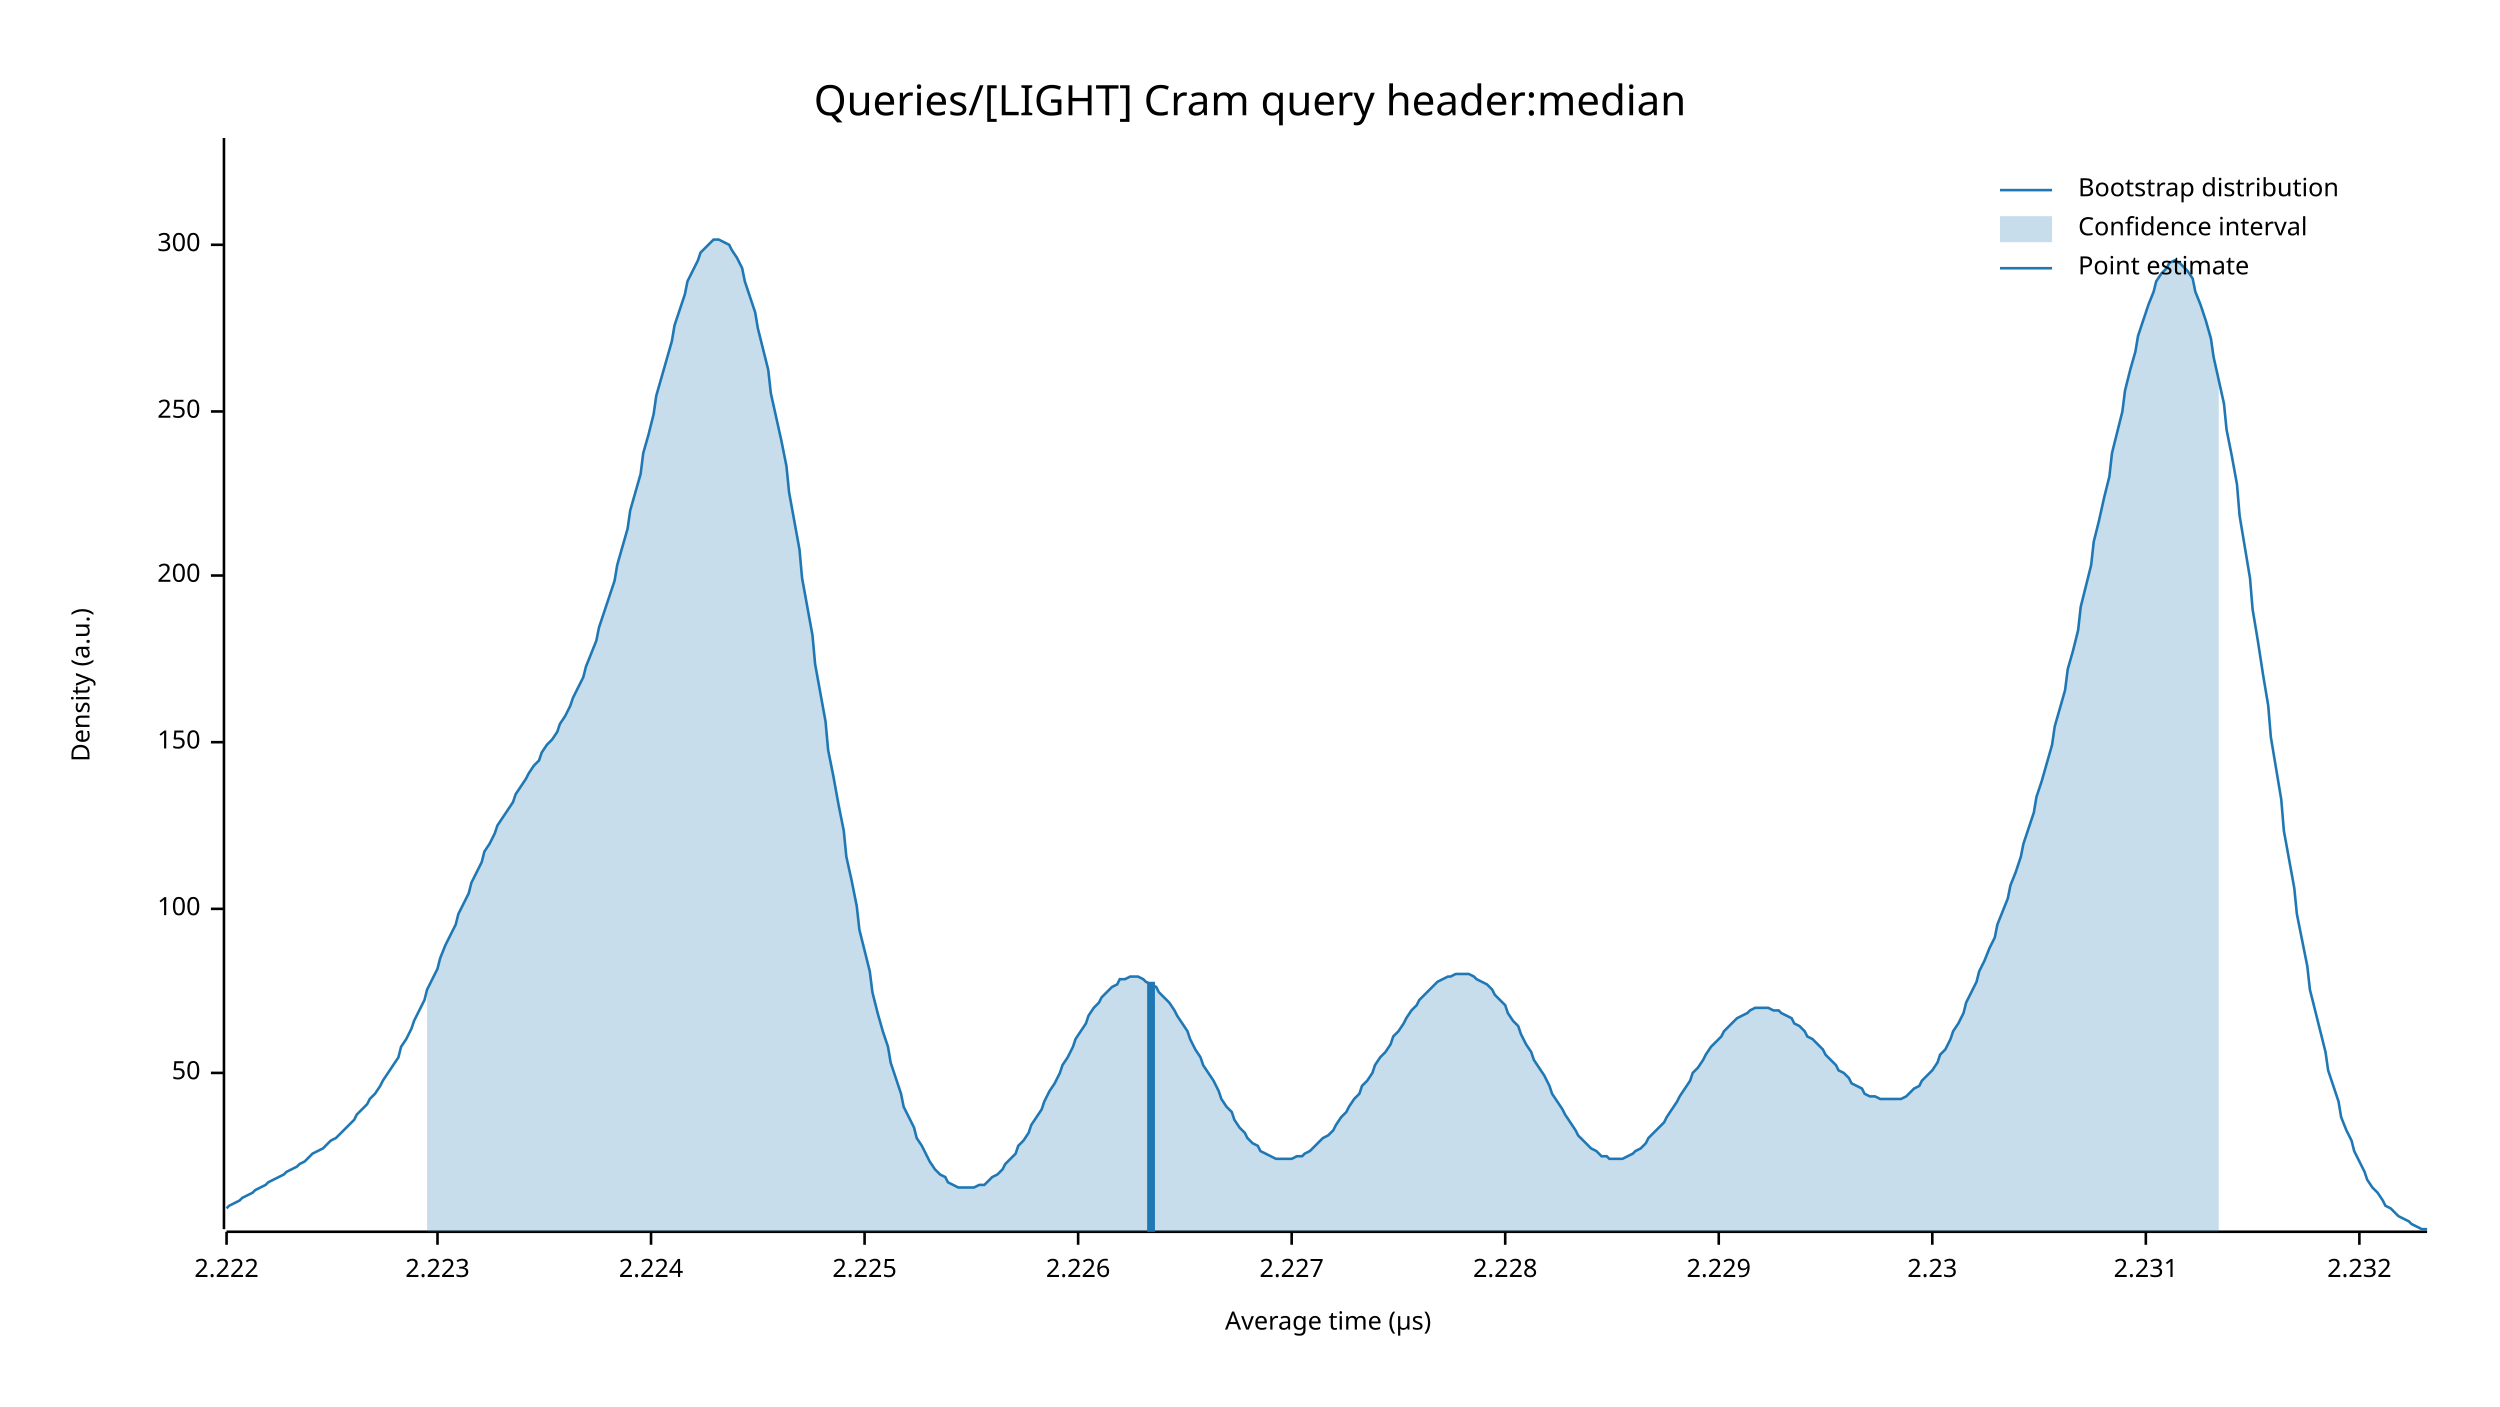
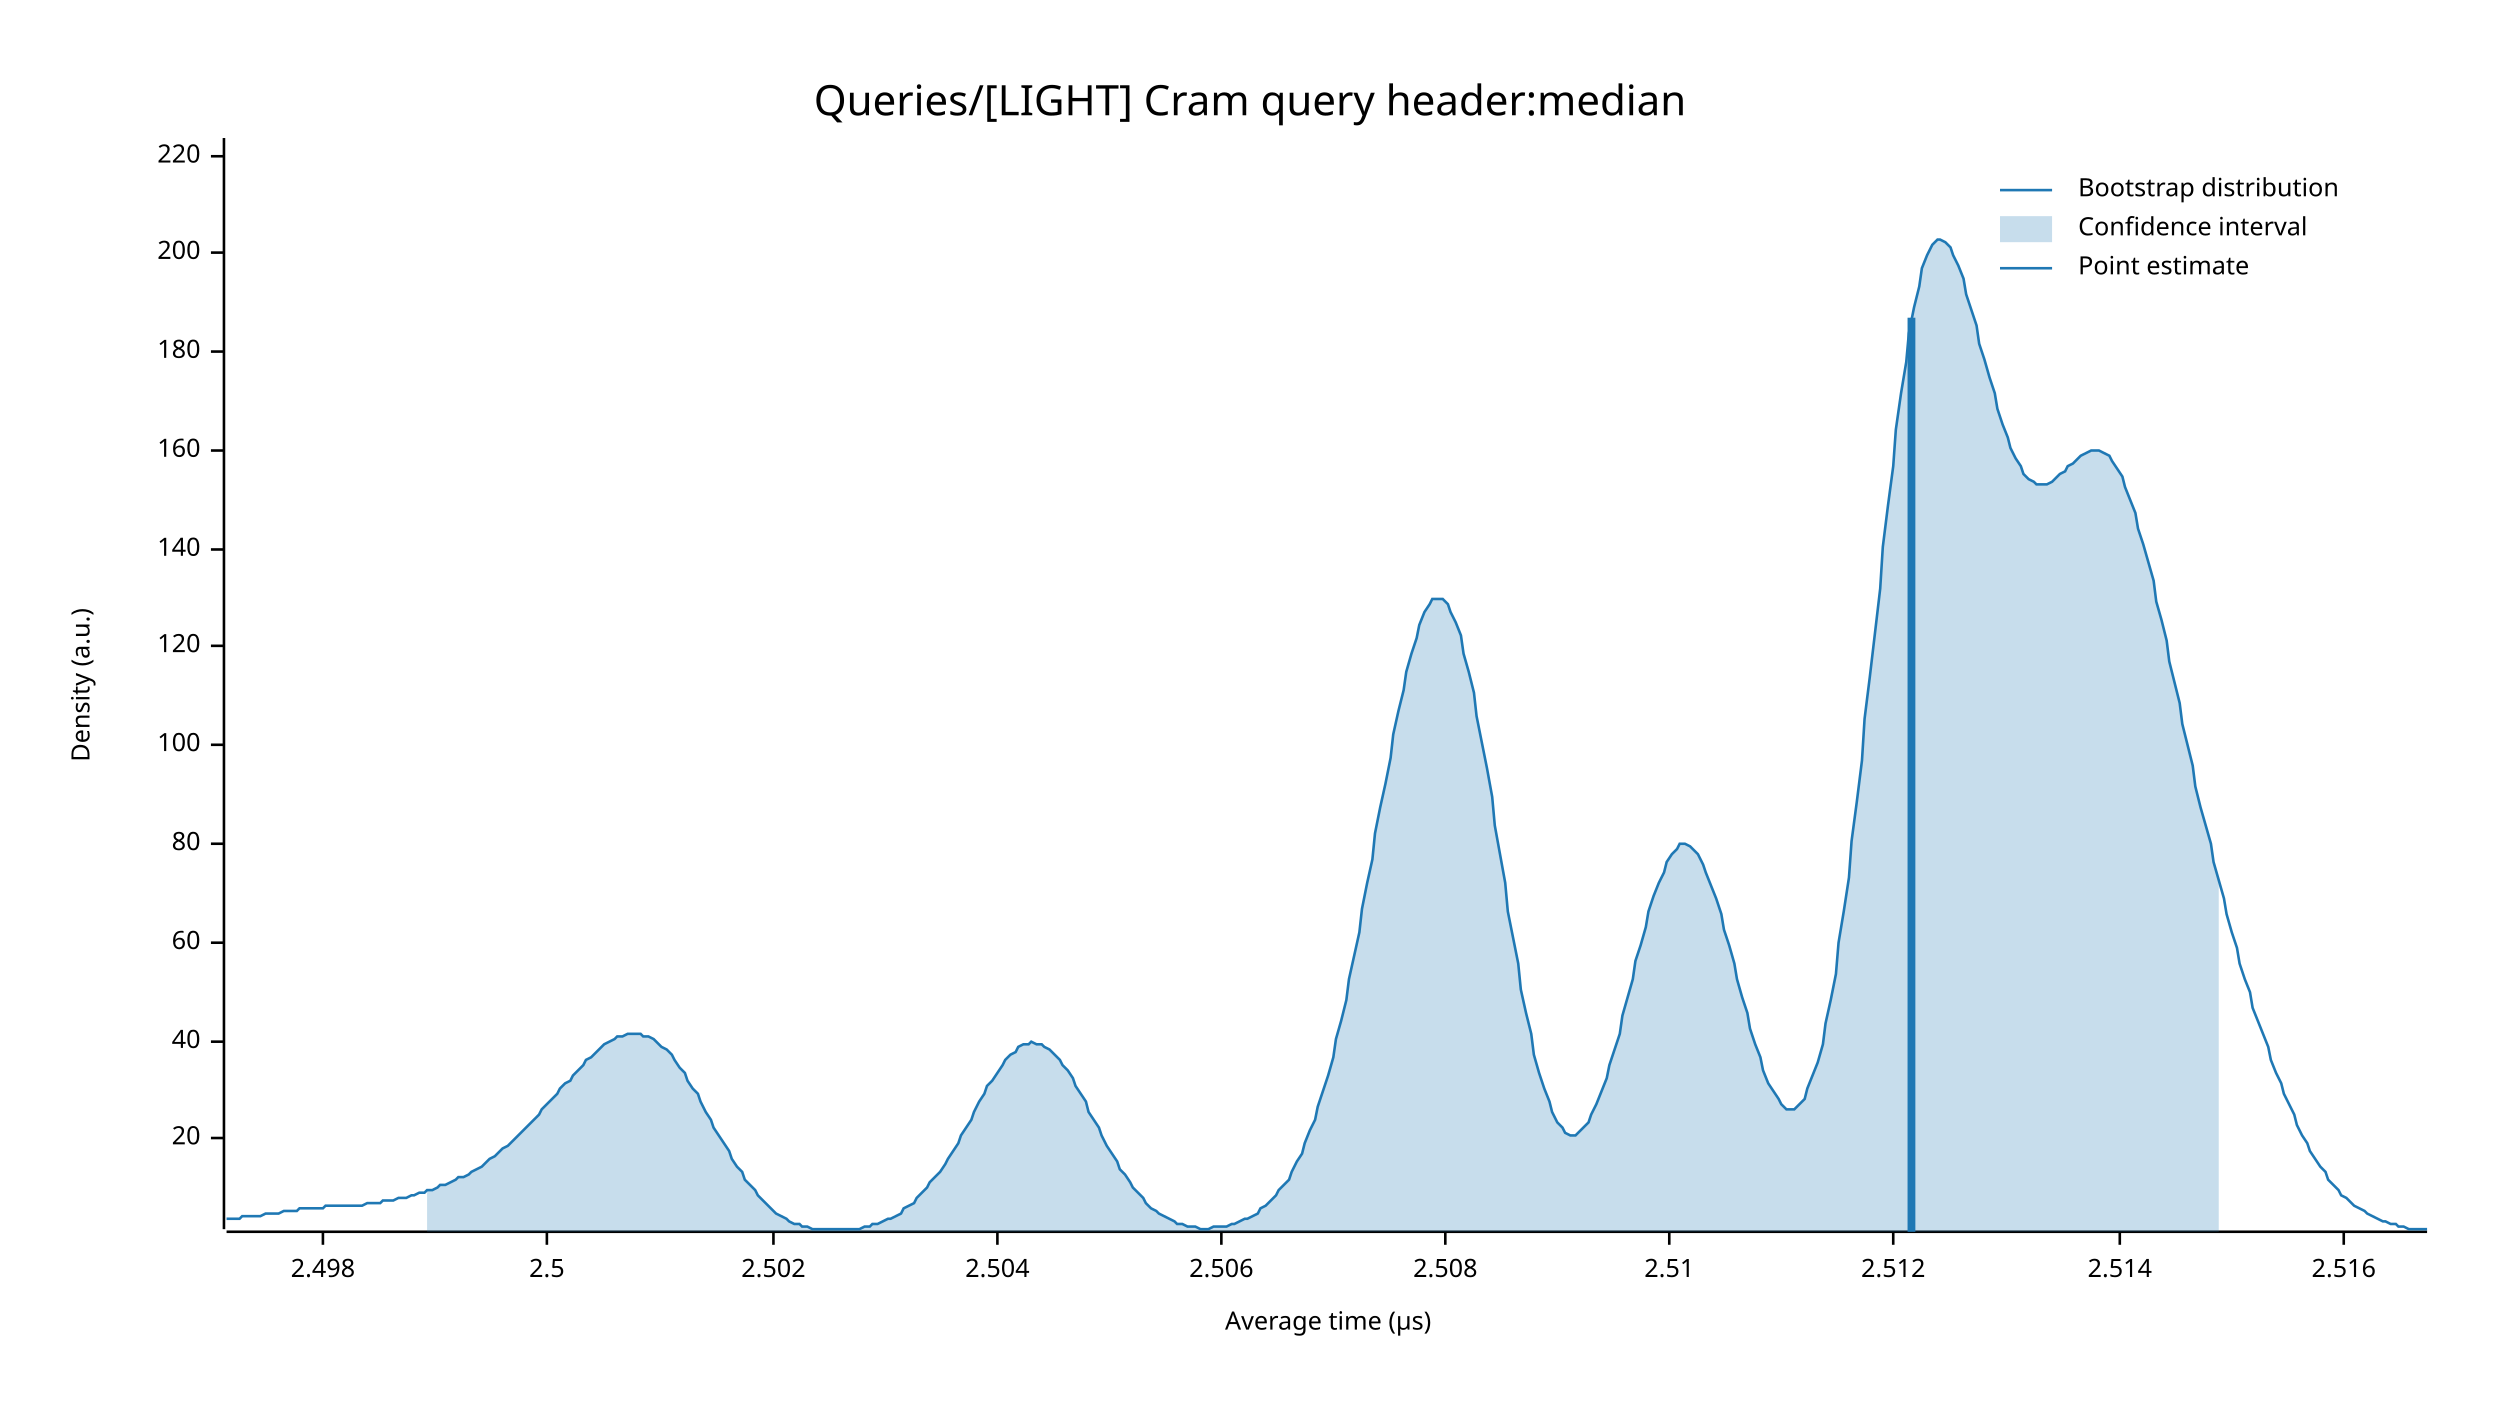
<svg xmlns="http://www.w3.org/2000/svg" width="960" height="540" viewBox="0 0 960 540">
  <text x="480" y="32" dy="0.76em" text-anchor="middle" font-family="sans-serif" font-size="16.129" opacity="1" fill="#000000">
Queries/[LIGHT] Cram query header:median
</text>
  <text x="27" y="263" dy="0.76em" text-anchor="middle" font-family="sans-serif" font-size="9.677" opacity="1" fill="#000000" transform="rotate(270, 27, 263)">
Density (a.u.)
</text>
  <text x="510" y="513" dy="-0.5ex" text-anchor="middle" font-family="sans-serif" font-size="9.677" opacity="1" fill="#000000">
Average time (µs)
</text>
  <polyline fill="none" opacity="1" stroke="#000000" stroke-width="1" points="86,53 86,472 " />
-   <text x="77" y="412" dy="0.5ex" text-anchor="end" font-family="sans-serif" font-size="9.677" opacity="1" fill="#000000">
- 50
+   <text x="77" y="437" dy="0.5ex" text-anchor="end" font-family="sans-serif" font-size="9.677" opacity="1" fill="#000000">
+ 20
</text>
-   <polyline fill="none" opacity="1" stroke="#000000" stroke-width="1" points="81,412 86,412 " />
-   <text x="77" y="349" dy="0.5ex" text-anchor="end" font-family="sans-serif" font-size="9.677" opacity="1" fill="#000000">
+   <polyline fill="none" opacity="1" stroke="#000000" stroke-width="1" points="81,437 86,437 " />
+   <text x="77" y="400" dy="0.5ex" text-anchor="end" font-family="sans-serif" font-size="9.677" opacity="1" fill="#000000">
+ 40
+ </text>
+   <polyline fill="none" opacity="1" stroke="#000000" stroke-width="1" points="81,400 86,400 " />
+   <text x="77" y="362" dy="0.5ex" text-anchor="end" font-family="sans-serif" font-size="9.677" opacity="1" fill="#000000">
+ 60
+ </text>
+   <polyline fill="none" opacity="1" stroke="#000000" stroke-width="1" points="81,362 86,362 " />
+   <text x="77" y="324" dy="0.5ex" text-anchor="end" font-family="sans-serif" font-size="9.677" opacity="1" fill="#000000">
+ 80
+ </text>
+   <polyline fill="none" opacity="1" stroke="#000000" stroke-width="1" points="81,324 86,324 " />
+   <text x="77" y="286" dy="0.5ex" text-anchor="end" font-family="sans-serif" font-size="9.677" opacity="1" fill="#000000">
100
</text>
-   <polyline fill="none" opacity="1" stroke="#000000" stroke-width="1" points="81,349 86,349 " />
-   <text x="77" y="285" dy="0.5ex" text-anchor="end" font-family="sans-serif" font-size="9.677" opacity="1" fill="#000000">
- 150
+   <polyline fill="none" opacity="1" stroke="#000000" stroke-width="1" points="81,286 86,286 " />
+   <text x="77" y="248" dy="0.5ex" text-anchor="end" font-family="sans-serif" font-size="9.677" opacity="1" fill="#000000">
+ 120
</text>
-   <polyline fill="none" opacity="1" stroke="#000000" stroke-width="1" points="81,285 86,285 " />
-   <text x="77" y="221" dy="0.5ex" text-anchor="end" font-family="sans-serif" font-size="9.677" opacity="1" fill="#000000">
+   <polyline fill="none" opacity="1" stroke="#000000" stroke-width="1" points="81,248 86,248 " />
+   <text x="77" y="211" dy="0.5ex" text-anchor="end" font-family="sans-serif" font-size="9.677" opacity="1" fill="#000000">
+ 140
+ </text>
+   <polyline fill="none" opacity="1" stroke="#000000" stroke-width="1" points="81,211 86,211 " />
+   <text x="77" y="173" dy="0.5ex" text-anchor="end" font-family="sans-serif" font-size="9.677" opacity="1" fill="#000000">
+ 160
+ </text>
+   <polyline fill="none" opacity="1" stroke="#000000" stroke-width="1" points="81,173 86,173 " />
+   <text x="77" y="135" dy="0.5ex" text-anchor="end" font-family="sans-serif" font-size="9.677" opacity="1" fill="#000000">
+ 180
+ </text>
+   <polyline fill="none" opacity="1" stroke="#000000" stroke-width="1" points="81,135 86,135 " />
+   <text x="77" y="97" dy="0.5ex" text-anchor="end" font-family="sans-serif" font-size="9.677" opacity="1" fill="#000000">
200
</text>
-   <polyline fill="none" opacity="1" stroke="#000000" stroke-width="1" points="81,221 86,221 " />
-   <text x="77" y="158" dy="0.5ex" text-anchor="end" font-family="sans-serif" font-size="9.677" opacity="1" fill="#000000">
- 250
+   <polyline fill="none" opacity="1" stroke="#000000" stroke-width="1" points="81,97 86,97 " />
+   <text x="77" y="60" dy="0.5ex" text-anchor="end" font-family="sans-serif" font-size="9.677" opacity="1" fill="#000000">
+ 220
</text>
-   <polyline fill="none" opacity="1" stroke="#000000" stroke-width="1" points="81,158 86,158 " />
-   <text x="77" y="94" dy="0.5ex" text-anchor="end" font-family="sans-serif" font-size="9.677" opacity="1" fill="#000000">
- 300
+   <polyline fill="none" opacity="1" stroke="#000000" stroke-width="1" points="81,60 86,60 " />
+   <polyline fill="none" opacity="1" stroke="#000000" stroke-width="1" points="87,473 932,473 " />
+   <text x="124" y="483" dy="0.76em" text-anchor="middle" font-family="sans-serif" font-size="9.677" opacity="1" fill="#000000">
+ 2.498
</text>
-   <polyline fill="none" opacity="1" stroke="#000000" stroke-width="1" points="81,94 86,94 " />
-   <polyline fill="none" opacity="1" stroke="#000000" stroke-width="1" points="87,473 932,473 " />
-   <text x="87" y="483" dy="0.76em" text-anchor="middle" font-family="sans-serif" font-size="9.677" opacity="1" fill="#000000">
- 2.222
+   <polyline fill="none" opacity="1" stroke="#000000" stroke-width="1" points="124,473 124,478 " />
+   <text x="210" y="483" dy="0.76em" text-anchor="middle" font-family="sans-serif" font-size="9.677" opacity="1" fill="#000000">
+ 2.5
</text>
-   <polyline fill="none" opacity="1" stroke="#000000" stroke-width="1" points="87,473 87,478 " />
-   <text x="168" y="483" dy="0.76em" text-anchor="middle" font-family="sans-serif" font-size="9.677" opacity="1" fill="#000000">
- 2.223
+   <polyline fill="none" opacity="1" stroke="#000000" stroke-width="1" points="210,473 210,478 " />
+   <text x="297" y="483" dy="0.76em" text-anchor="middle" font-family="sans-serif" font-size="9.677" opacity="1" fill="#000000">
+ 2.502
</text>
-   <polyline fill="none" opacity="1" stroke="#000000" stroke-width="1" points="168,473 168,478 " />
-   <text x="250" y="483" dy="0.76em" text-anchor="middle" font-family="sans-serif" font-size="9.677" opacity="1" fill="#000000">
- 2.224
+   <polyline fill="none" opacity="1" stroke="#000000" stroke-width="1" points="297,473 297,478 " />
+   <text x="383" y="483" dy="0.76em" text-anchor="middle" font-family="sans-serif" font-size="9.677" opacity="1" fill="#000000">
+ 2.504
</text>
-   <polyline fill="none" opacity="1" stroke="#000000" stroke-width="1" points="250,473 250,478 " />
-   <text x="332" y="483" dy="0.76em" text-anchor="middle" font-family="sans-serif" font-size="9.677" opacity="1" fill="#000000">
- 2.225
+   <polyline fill="none" opacity="1" stroke="#000000" stroke-width="1" points="383,473 383,478 " />
+   <text x="469" y="483" dy="0.76em" text-anchor="middle" font-family="sans-serif" font-size="9.677" opacity="1" fill="#000000">
+ 2.506
</text>
-   <polyline fill="none" opacity="1" stroke="#000000" stroke-width="1" points="332,473 332,478 " />
-   <text x="414" y="483" dy="0.76em" text-anchor="middle" font-family="sans-serif" font-size="9.677" opacity="1" fill="#000000">
- 2.226
+   <polyline fill="none" opacity="1" stroke="#000000" stroke-width="1" points="469,473 469,478 " />
+   <text x="555" y="483" dy="0.76em" text-anchor="middle" font-family="sans-serif" font-size="9.677" opacity="1" fill="#000000">
+ 2.508
</text>
-   <polyline fill="none" opacity="1" stroke="#000000" stroke-width="1" points="414,473 414,478 " />
-   <text x="496" y="483" dy="0.76em" text-anchor="middle" font-family="sans-serif" font-size="9.677" opacity="1" fill="#000000">
- 2.227
+   <polyline fill="none" opacity="1" stroke="#000000" stroke-width="1" points="555,473 555,478 " />
+   <text x="641" y="483" dy="0.76em" text-anchor="middle" font-family="sans-serif" font-size="9.677" opacity="1" fill="#000000">
+ 2.51
</text>
-   <polyline fill="none" opacity="1" stroke="#000000" stroke-width="1" points="496,473 496,478 " />
-   <text x="578" y="483" dy="0.76em" text-anchor="middle" font-family="sans-serif" font-size="9.677" opacity="1" fill="#000000">
- 2.228
+   <polyline fill="none" opacity="1" stroke="#000000" stroke-width="1" points="641,473 641,478 " />
+   <text x="727" y="483" dy="0.76em" text-anchor="middle" font-family="sans-serif" font-size="9.677" opacity="1" fill="#000000">
+ 2.512
</text>
-   <polyline fill="none" opacity="1" stroke="#000000" stroke-width="1" points="578,473 578,478 " />
-   <text x="660" y="483" dy="0.76em" text-anchor="middle" font-family="sans-serif" font-size="9.677" opacity="1" fill="#000000">
- 2.229
+   <polyline fill="none" opacity="1" stroke="#000000" stroke-width="1" points="727,473 727,478 " />
+   <text x="814" y="483" dy="0.76em" text-anchor="middle" font-family="sans-serif" font-size="9.677" opacity="1" fill="#000000">
+ 2.514
</text>
-   <polyline fill="none" opacity="1" stroke="#000000" stroke-width="1" points="660,473 660,478 " />
-   <text x="742" y="483" dy="0.76em" text-anchor="middle" font-family="sans-serif" font-size="9.677" opacity="1" fill="#000000">
- 2.23
+   <polyline fill="none" opacity="1" stroke="#000000" stroke-width="1" points="814,473 814,478 " />
+   <text x="900" y="483" dy="0.76em" text-anchor="middle" font-family="sans-serif" font-size="9.677" opacity="1" fill="#000000">
+ 2.516
</text>
-   <polyline fill="none" opacity="1" stroke="#000000" stroke-width="1" points="742,473 742,478 " />
-   <text x="824" y="483" dy="0.76em" text-anchor="middle" font-family="sans-serif" font-size="9.677" opacity="1" fill="#000000">
- 2.231
- </text>
-   <polyline fill="none" opacity="1" stroke="#000000" stroke-width="1" points="824,473 824,478 " />
-   <text x="906" y="483" dy="0.76em" text-anchor="middle" font-family="sans-serif" font-size="9.677" opacity="1" fill="#000000">
- 2.232
- </text>
-   <polyline fill="none" opacity="1" stroke="#000000" stroke-width="1" points="906,473 906,478 " />
-   <polyline fill="none" opacity="1" stroke="#1F78B4" stroke-width="1" points="87,464 88,463 90,462 92,461 93,460 95,459 97,458 98,457 100,456 102,455 103,454 105,453 107,452 109,451 110,450 112,449 114,448 115,447 117,446 119,444 120,443 122,442 124,441 125,440 127,438 129,437 131,435 132,434 134,432 136,430 137,428 139,426 141,424 142,422 144,420 146,417 147,415 149,412 151,409 153,406 154,402 156,399 158,395 159,392 161,388 163,384 164,380 166,376 168,372 169,368 171,363 173,359 175,355 176,351 178,347 180,343 181,339 183,335 185,331 186,327 188,324 190,320 191,317 193,314 195,311 197,308 198,305 200,302 202,299 203,297 205,294 207,292 208,289 210,286 212,284 214,281 215,278 217,275 219,271 220,268 222,264 224,260 225,256 227,251 229,246 230,241 232,235 234,229 236,223 237,217 239,210 241,203 242,196 244,189 246,182 247,174 249,167 251,159 252,152 254,145 256,138 258,131 259,125 261,119 263,113 264,108 266,104 268,100 269,97 271,95 273,93 274,92 276,92 278,93 280,94 281,96 283,99 285,103 286,108 288,114 290,120 291,126 293,134 295,142 296,151 298,160 300,169 302,179 303,189 305,200 307,211 308,222 310,233 312,244 313,255 315,266 317,277 318,288 320,298 322,309 324,319 325,329 327,338 329,348 330,357 332,365 334,373 335,381 337,389 339,396 341,402 342,408 344,414 346,420 347,425 349,429 351,433 352,437 354,440 356,444 357,446 359,449 361,451 363,452 364,454 366,455 368,456 369,456 371,456 373,456 374,456 376,455 378,455 379,454 381,452 383,451 385,449 386,447 388,445 390,443 391,440 393,438 395,435 396,432 398,429 400,426 401,423 403,419 405,416 407,412 408,409 410,406 412,402 413,399 415,396 417,393 418,390 420,387 422,385 423,383 425,381 427,379 429,378 430,376 432,376 434,375 435,375 437,375 439,376 440,377 442,378 444,379 445,381 447,383 449,385 451,388 452,390 454,393 456,396 457,399 459,403 461,406 462,409 464,412 466,415 468,419 469,422 471,425 473,427 474,430 476,433 478,435 479,437 481,439 483,440 484,442 486,443 488,444 490,445 491,445 493,445 495,445 496,445 498,444 500,444 501,443 503,442 505,440 506,439 508,437 510,436 512,434 513,432 515,429 517,427 518,425 520,422 522,420 523,417 525,415 527,412 528,409 530,406 532,404 534,401 535,398 537,396 539,393 540,391 542,388 544,386 545,384 547,382 549,380 550,379 552,377 554,376 556,375 557,375 559,374 561,374 562,374 564,374 566,375 567,376 569,377 571,378 573,380 574,382 576,384 578,386 579,389 581,392 583,394 584,397 586,401 588,404 589,407 591,410 593,413 595,417 596,420 598,423 600,426 601,428 603,431 605,434 606,436 608,438 610,440 611,441 613,442 615,444 617,444 618,445 620,445 622,445 623,445 625,444 627,443 628,442 630,441 632,439 633,437 635,435 637,433 639,431 640,429 642,426 644,423 645,421 647,418 649,415 650,412 652,410 654,407 655,405 657,402 659,400 661,398 662,396 664,394 666,392 667,391 669,390 671,389 672,388 674,387 676,387 677,387 679,387 681,388 683,388 684,389 686,390 688,391 689,393 691,394 693,396 694,398 696,399 698,401 700,403 701,405 703,407 705,409 706,411 708,412 710,414 711,416 713,417 715,418 716,420 718,421 720,421 722,422 723,422 725,422 727,422 728,422 730,422 732,421 733,420 735,418 737,417 738,415 740,413 742,411 744,408 745,405 747,403 749,399 750,396 752,393 754,389 755,385 757,381 759,377 760,373 762,369 764,364 766,360 767,355 769,350 771,345 772,340 774,335 776,329 777,324 779,318 781,312 782,306 784,300 786,293 788,286 789,279 791,272 793,265 794,257 796,250 798,242 799,233 801,225 803,217 804,208 806,200 808,191 810,183 811,174 813,166 815,158 816,150 818,142 820,135 821,129 823,123 825,117 827,112 828,108 830,105 832,103 833,101 835,100 837,101 838,102 840,104 842,107 843,112 845,117 847,123 849,130 850,137 852,146 854,155 855,165 857,175 859,186 860,198 862,210 864,222 865,234 867,246 869,259 871,271 872,283 874,295 876,307 877,319 879,330 881,341 882,351 884,361 886,371 887,380 889,388 891,396 893,404 894,411 896,417 898,423 899,429 901,434 903,438 904,442 906,446 908,450 909,453 911,456 913,458 915,461 916,463 918,464 920,466 921,467 923,468 925,469 926,470 928,471 930,472 932,472 " />
-   <polygon opacity="0.25" fill="#1F78B4" points="164,380 166,376 168,372 169,368 171,363 173,359 175,355 176,351 178,347 180,343 181,339 183,335 185,331 186,327 188,324 190,320 191,317 193,314 195,311 197,308 198,305 200,302 202,299 203,297 205,294 207,292 208,289 210,286 212,284 214,281 215,278 217,275 219,271 220,268 222,264 224,260 225,256 227,251 229,246 230,241 232,235 234,229 236,223 237,217 239,210 241,203 242,196 244,189 246,182 247,174 249,167 251,159 252,152 254,145 256,138 258,131 259,125 261,119 263,113 264,108 266,104 268,100 269,97 271,95 273,93 274,92 276,92 278,93 280,94 281,96 283,99 285,103 286,108 288,114 290,120 291,126 293,134 295,142 296,151 298,160 300,169 302,179 303,189 305,200 307,211 308,222 310,233 312,244 313,255 315,266 317,277 318,288 320,298 322,309 324,319 325,329 327,338 329,348 330,357 332,365 334,373 335,381 337,389 339,396 341,402 342,408 344,414 346,420 347,425 349,429 351,433 352,437 354,440 356,444 357,446 359,449 361,451 363,452 364,454 366,455 368,456 369,456 371,456 373,456 374,456 376,455 378,455 379,454 381,452 383,451 385,449 386,447 388,445 390,443 391,440 393,438 395,435 396,432 398,429 400,426 401,423 403,419 405,416 407,412 408,409 410,406 412,402 413,399 415,396 417,393 418,390 420,387 422,385 423,383 425,381 427,379 429,378 430,376 432,376 434,375 435,375 437,375 439,376 440,377 442,378 444,379 445,381 447,383 449,385 451,388 452,390 454,393 456,396 457,399 459,403 461,406 462,409 464,412 466,415 468,419 469,422 471,425 473,427 474,430 476,433 478,435 479,437 481,439 483,440 484,442 486,443 488,444 490,445 491,445 493,445 495,445 496,445 498,444 500,444 501,443 503,442 505,440 506,439 508,437 510,436 512,434 513,432 515,429 517,427 518,425 520,422 522,420 523,417 525,415 527,412 528,409 530,406 532,404 534,401 535,398 537,396 539,393 540,391 542,388 544,386 545,384 547,382 549,380 550,379 552,377 554,376 556,375 557,375 559,374 561,374 562,374 564,374 566,375 567,376 569,377 571,378 573,380 574,382 576,384 578,386 579,389 581,392 583,394 584,397 586,401 588,404 589,407 591,410 593,413 595,417 596,420 598,423 600,426 601,428 603,431 605,434 606,436 608,438 610,440 611,441 613,442 615,444 617,444 618,445 620,445 622,445 623,445 625,444 627,443 628,442 630,441 632,439 633,437 635,435 637,433 639,431 640,429 642,426 644,423 645,421 647,418 649,415 650,412 652,410 654,407 655,405 657,402 659,400 661,398 662,396 664,394 666,392 667,391 669,390 671,389 672,388 674,387 676,387 677,387 679,387 681,388 683,388 684,389 686,390 688,391 689,393 691,394 693,396 694,398 696,399 698,401 700,403 701,405 703,407 705,409 706,411 708,412 710,414 711,416 713,417 715,418 716,420 718,421 720,421 722,422 723,422 725,422 727,422 728,422 730,422 732,421 733,420 735,418 737,417 738,415 740,413 742,411 744,408 745,405 747,403 749,399 750,396 752,393 754,389 755,385 757,381 759,377 760,373 762,369 764,364 766,360 767,355 769,350 771,345 772,340 774,335 776,329 777,324 779,318 781,312 782,306 784,300 786,293 788,286 789,279 791,272 793,265 794,257 796,250 798,242 799,233 801,225 803,217 804,208 806,200 808,191 810,183 811,174 813,166 815,158 816,150 818,142 820,135 821,129 823,123 825,117 827,112 828,108 830,105 832,103 833,101 835,100 837,101 838,102 840,104 842,107 843,112 845,117 847,123 849,130 850,137 852,146 852,473 164,473 " />
-   <polyline fill="none" opacity="1" stroke="#1F78B4" stroke-width="3" points="442,473 442,377 " />
+   <polyline fill="none" opacity="1" stroke="#000000" stroke-width="1" points="900,473 900,478 " />
+   <polyline fill="none" opacity="1" stroke="#1F78B4" stroke-width="1" points="87,468 88,468 90,468 92,468 93,467 95,467 97,467 98,467 100,467 102,466 103,466 105,466 107,466 109,465 110,465 112,465 114,465 115,464 117,464 119,464 120,464 122,464 124,464 125,463 127,463 129,463 131,463 132,463 134,463 136,463 137,463 139,463 141,462 142,462 144,462 146,462 147,461 149,461 151,461 153,460 154,460 156,460 158,459 159,459 161,458 163,458 164,457 166,457 168,456 169,455 171,455 173,454 175,453 176,452 178,452 180,451 181,450 183,449 185,448 186,447 188,445 190,444 191,443 193,441 195,440 197,438 198,437 200,435 202,433 203,432 205,430 207,428 208,426 210,424 212,422 214,420 215,418 217,416 219,415 220,413 222,411 224,409 225,407 227,406 229,404 230,403 232,401 234,400 236,399 237,398 239,398 241,397 242,397 244,397 246,397 247,398 249,398 251,399 252,400 254,402 256,403 258,405 259,407 261,410 263,412 264,415 266,418 268,420 269,423 271,427 273,430 274,433 276,436 278,439 280,442 281,445 283,448 285,450 286,453 288,455 290,457 291,459 293,461 295,463 296,464 298,466 300,467 302,468 303,469 305,470 307,470 308,471 310,471 312,472 313,472 315,472 317,472 318,472 320,472 322,472 324,472 325,472 327,472 329,472 330,472 332,471 334,471 335,470 337,470 339,469 341,468 342,468 344,467 346,466 347,464 349,463 351,462 352,460 354,458 356,456 357,454 359,452 361,450 363,447 364,445 366,442 368,439 369,436 371,433 373,430 374,427 376,423 378,420 379,417 381,415 383,412 385,409 386,407 388,405 390,404 391,402 393,401 395,401 396,400 398,401 400,401 401,402 403,403 405,405 407,407 408,409 410,411 412,414 413,417 415,420 417,423 418,427 420,430 422,433 423,436 425,440 427,443 429,446 430,449 432,451 434,454 435,456 437,458 439,460 440,462 442,464 444,465 445,466 447,467 449,468 451,469 452,470 454,470 456,471 457,471 459,471 461,472 462,472 464,472 466,471 468,471 469,471 471,471 473,470 474,470 476,469 478,468 479,468 481,467 483,466 484,464 486,463 488,461 490,459 491,457 493,455 495,453 496,450 498,446 500,443 501,439 503,434 505,430 506,425 508,419 510,413 512,406 513,399 515,392 517,384 518,376 520,367 522,358 523,349 525,339 527,330 528,320 530,310 532,301 534,291 535,282 537,273 539,265 540,258 542,251 544,245 545,240 547,235 549,232 550,230 552,230 554,230 556,232 557,235 559,239 561,244 562,251 564,258 566,266 567,275 569,285 571,295 573,306 574,317 576,328 578,339 579,350 581,360 583,370 584,380 586,389 588,397 589,405 591,412 593,418 595,423 596,427 598,431 600,433 601,435 603,436 605,436 606,435 608,433 610,431 611,428 613,424 615,419 617,414 618,409 620,403 622,397 623,390 625,383 627,376 628,369 630,363 632,356 633,350 635,344 637,339 639,335 640,331 642,328 644,326 645,324 647,324 649,325 650,326 652,328 654,332 655,335 657,340 659,345 661,351 662,357 664,363 666,370 667,376 669,383 671,389 672,395 674,401 676,406 677,411 679,416 681,419 683,422 684,424 686,426 688,426 689,426 691,424 693,422 694,418 696,413 698,408 700,401 701,393 703,384 705,374 706,362 708,350 710,337 711,323 713,308 715,292 716,276 718,260 720,243 722,226 723,210 725,194 727,179 728,165 730,151 732,139 733,128 735,118 737,110 738,103 740,98 742,94 744,92 745,92 747,93 749,95 750,98 752,102 754,107 755,113 757,119 759,125 760,132 762,138 764,145 766,151 767,157 769,163 771,168 772,172 774,176 776,179 777,182 779,184 781,185 782,186 784,186 786,186 788,185 789,184 791,182 793,181 794,179 796,178 798,176 799,175 801,174 803,173 804,173 806,173 808,174 810,175 811,177 813,180 815,183 816,187 818,192 820,197 821,203 823,209 825,216 827,223 828,231 830,238 832,246 833,254 835,262 837,270 838,278 840,286 842,294 843,302 845,310 847,317 849,324 850,331 852,338 854,345 855,351 857,358 859,364 860,370 862,376 864,381 865,387 867,392 869,397 871,402 872,407 874,412 876,416 877,420 879,424 881,428 882,432 884,436 886,439 887,442 889,445 891,448 893,450 894,453 896,455 898,457 899,459 901,460 903,462 904,463 906,464 908,465 909,466 911,467 913,468 915,469 916,469 918,470 920,470 921,471 923,471 925,472 926,472 928,472 930,472 932,472 " />
+   <polygon opacity="0.25" fill="#1F78B4" points="164,457 166,457 168,456 169,455 171,455 173,454 175,453 176,452 178,452 180,451 181,450 183,449 185,448 186,447 188,445 190,444 191,443 193,441 195,440 197,438 198,437 200,435 202,433 203,432 205,430 207,428 208,426 210,424 212,422 214,420 215,418 217,416 219,415 220,413 222,411 224,409 225,407 227,406 229,404 230,403 232,401 234,400 236,399 237,398 239,398 241,397 242,397 244,397 246,397 247,398 249,398 251,399 252,400 254,402 256,403 258,405 259,407 261,410 263,412 264,415 266,418 268,420 269,423 271,427 273,430 274,433 276,436 278,439 280,442 281,445 283,448 285,450 286,453 288,455 290,457 291,459 293,461 295,463 296,464 298,466 300,467 302,468 303,469 305,470 307,470 308,471 310,471 312,472 313,472 315,472 317,472 318,472 320,472 322,472 324,472 325,472 327,472 329,472 330,472 332,471 334,471 335,470 337,470 339,469 341,468 342,468 344,467 346,466 347,464 349,463 351,462 352,460 354,458 356,456 357,454 359,452 361,450 363,447 364,445 366,442 368,439 369,436 371,433 373,430 374,427 376,423 378,420 379,417 381,415 383,412 385,409 386,407 388,405 390,404 391,402 393,401 395,401 396,400 398,401 400,401 401,402 403,403 405,405 407,407 408,409 410,411 412,414 413,417 415,420 417,423 418,427 420,430 422,433 423,436 425,440 427,443 429,446 430,449 432,451 434,454 435,456 437,458 439,460 440,462 442,464 444,465 445,466 447,467 449,468 451,469 452,470 454,470 456,471 457,471 459,471 461,472 462,472 464,472 466,471 468,471 469,471 471,471 473,470 474,470 476,469 478,468 479,468 481,467 483,466 484,464 486,463 488,461 490,459 491,457 493,455 495,453 496,450 498,446 500,443 501,439 503,434 505,430 506,425 508,419 510,413 512,406 513,399 515,392 517,384 518,376 520,367 522,358 523,349 525,339 527,330 528,320 530,310 532,301 534,291 535,282 537,273 539,265 540,258 542,251 544,245 545,240 547,235 549,232 550,230 552,230 554,230 556,232 557,235 559,239 561,244 562,251 564,258 566,266 567,275 569,285 571,295 573,306 574,317 576,328 578,339 579,350 581,360 583,370 584,380 586,389 588,397 589,405 591,412 593,418 595,423 596,427 598,431 600,433 601,435 603,436 605,436 606,435 608,433 610,431 611,428 613,424 615,419 617,414 618,409 620,403 622,397 623,390 625,383 627,376 628,369 630,363 632,356 633,350 635,344 637,339 639,335 640,331 642,328 644,326 645,324 647,324 649,325 650,326 652,328 654,332 655,335 657,340 659,345 661,351 662,357 664,363 666,370 667,376 669,383 671,389 672,395 674,401 676,406 677,411 679,416 681,419 683,422 684,424 686,426 688,426 689,426 691,424 693,422 694,418 696,413 698,408 700,401 701,393 703,384 705,374 706,362 708,350 710,337 711,323 713,308 715,292 716,276 718,260 720,243 722,226 723,210 725,194 727,179 728,165 730,151 732,139 733,128 735,118 737,110 738,103 740,98 742,94 744,92 745,92 747,93 749,95 750,98 752,102 754,107 755,113 757,119 759,125 760,132 762,138 764,145 766,151 767,157 769,163 771,168 772,172 774,176 776,179 777,182 779,184 781,185 782,186 784,186 786,186 788,185 789,184 791,182 793,181 794,179 796,178 798,176 799,175 801,174 803,173 804,173 806,173 808,174 810,175 811,177 813,180 815,183 816,187 818,192 820,197 821,203 823,209 825,216 827,223 828,231 830,238 832,246 833,254 835,262 837,270 838,278 840,286 842,294 843,302 845,310 847,317 849,324 850,331 852,338 852,473 164,473 " />
+   <polyline fill="none" opacity="1" stroke="#1F78B4" stroke-width="3" points="734,473 734,122 " />
  <text x="798" y="68" dy="0.76em" text-anchor="start" font-family="sans-serif" font-size="9.677" opacity="1" fill="#000000">
Bootstrap distribution
</text>
  <text x="798" y="83" dy="0.76em" text-anchor="start" font-family="sans-serif" font-size="9.677" opacity="1" fill="#000000">
Confidence interval
</text>
  <text x="798" y="98" dy="0.76em" text-anchor="start" font-family="sans-serif" font-size="9.677" opacity="1" fill="#000000">
Point estimate
</text>
  <polyline fill="none" opacity="1" stroke="#1F78B4" stroke-width="1" points="768,73 788,73 " />
  <rect x="768" y="83" width="20" height="10" opacity="0.25" fill="#1F78B4" stroke="none" />
  <polyline fill="none" opacity="1" stroke="#1F78B4" stroke-width="1" points="768,103 788,103 " />
</svg>
